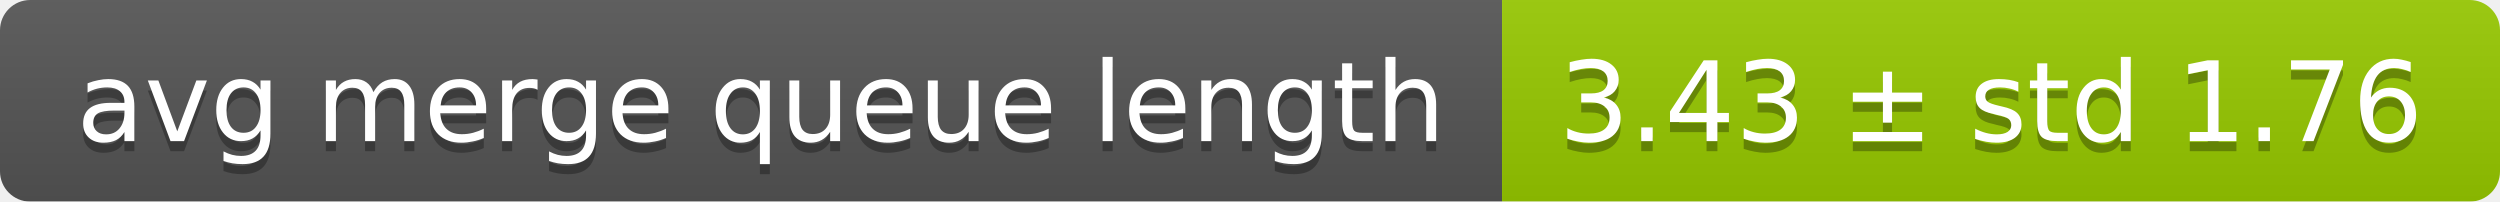
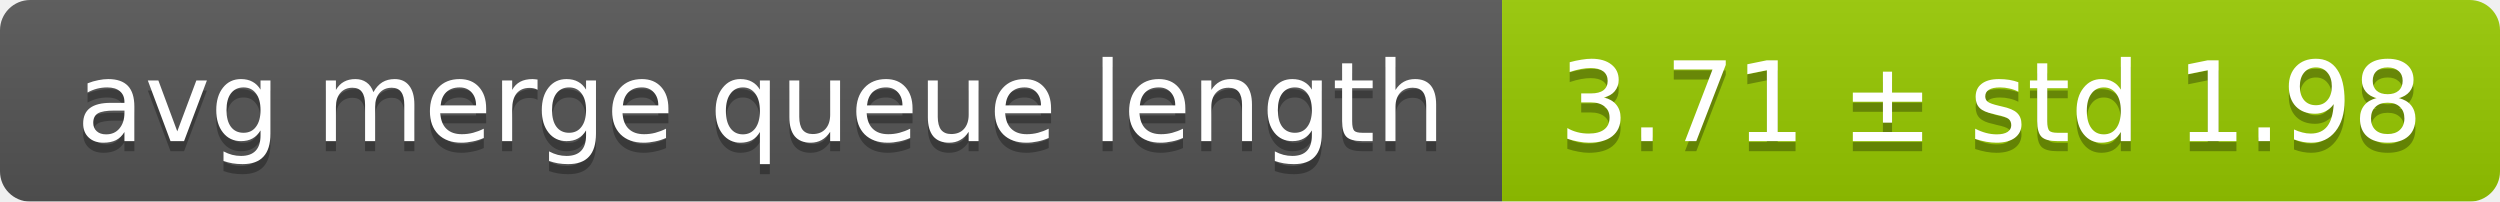
<svg xmlns="http://www.w3.org/2000/svg" width="248" height="20">
  <linearGradient id="smooth" x2="0" y2="100%">
    <stop offset="0" stop-color="#bbb" stop-opacity=".1" />
    <stop offset="1" stop-opacity=".1" />
  </linearGradient>
  <mask id="round">
    <rect width="248" height="20" rx="3" fill="#fff" />
  </mask>
  <g mask="url(#round)">
    <rect width="149" height="20" fill="#555" />
    <rect x="149" width="99" height="20" fill="#97ca00" />
    <rect width="248" height="20" fill="url(#smooth)" />
  </g>
  <g fill="#fff" text-anchor="middle" font-family="DejaVu Sans,Verdana,Geneva,sans-serif" font-size="11">
    <text x="75.5" y="15" fill="#010101" fill-opacity=".3">avg merge queue length</text>
    <text x="75.5" y="14">avg merge queue length</text>
-     <text x="197.5" y="15" fill="#010101" fill-opacity=".3">3.43 ± std 1.76</text>
-     <text x="197.5" y="14">3.43 ± std 1.76</text>
+     <text x="197.5" y="15" fill="#010101" fill-opacity=".3">3.71 ± std 1.98</text>
+     <text x="197.5" y="14">3.71 ± std 1.98</text>
  </g>
</svg>
